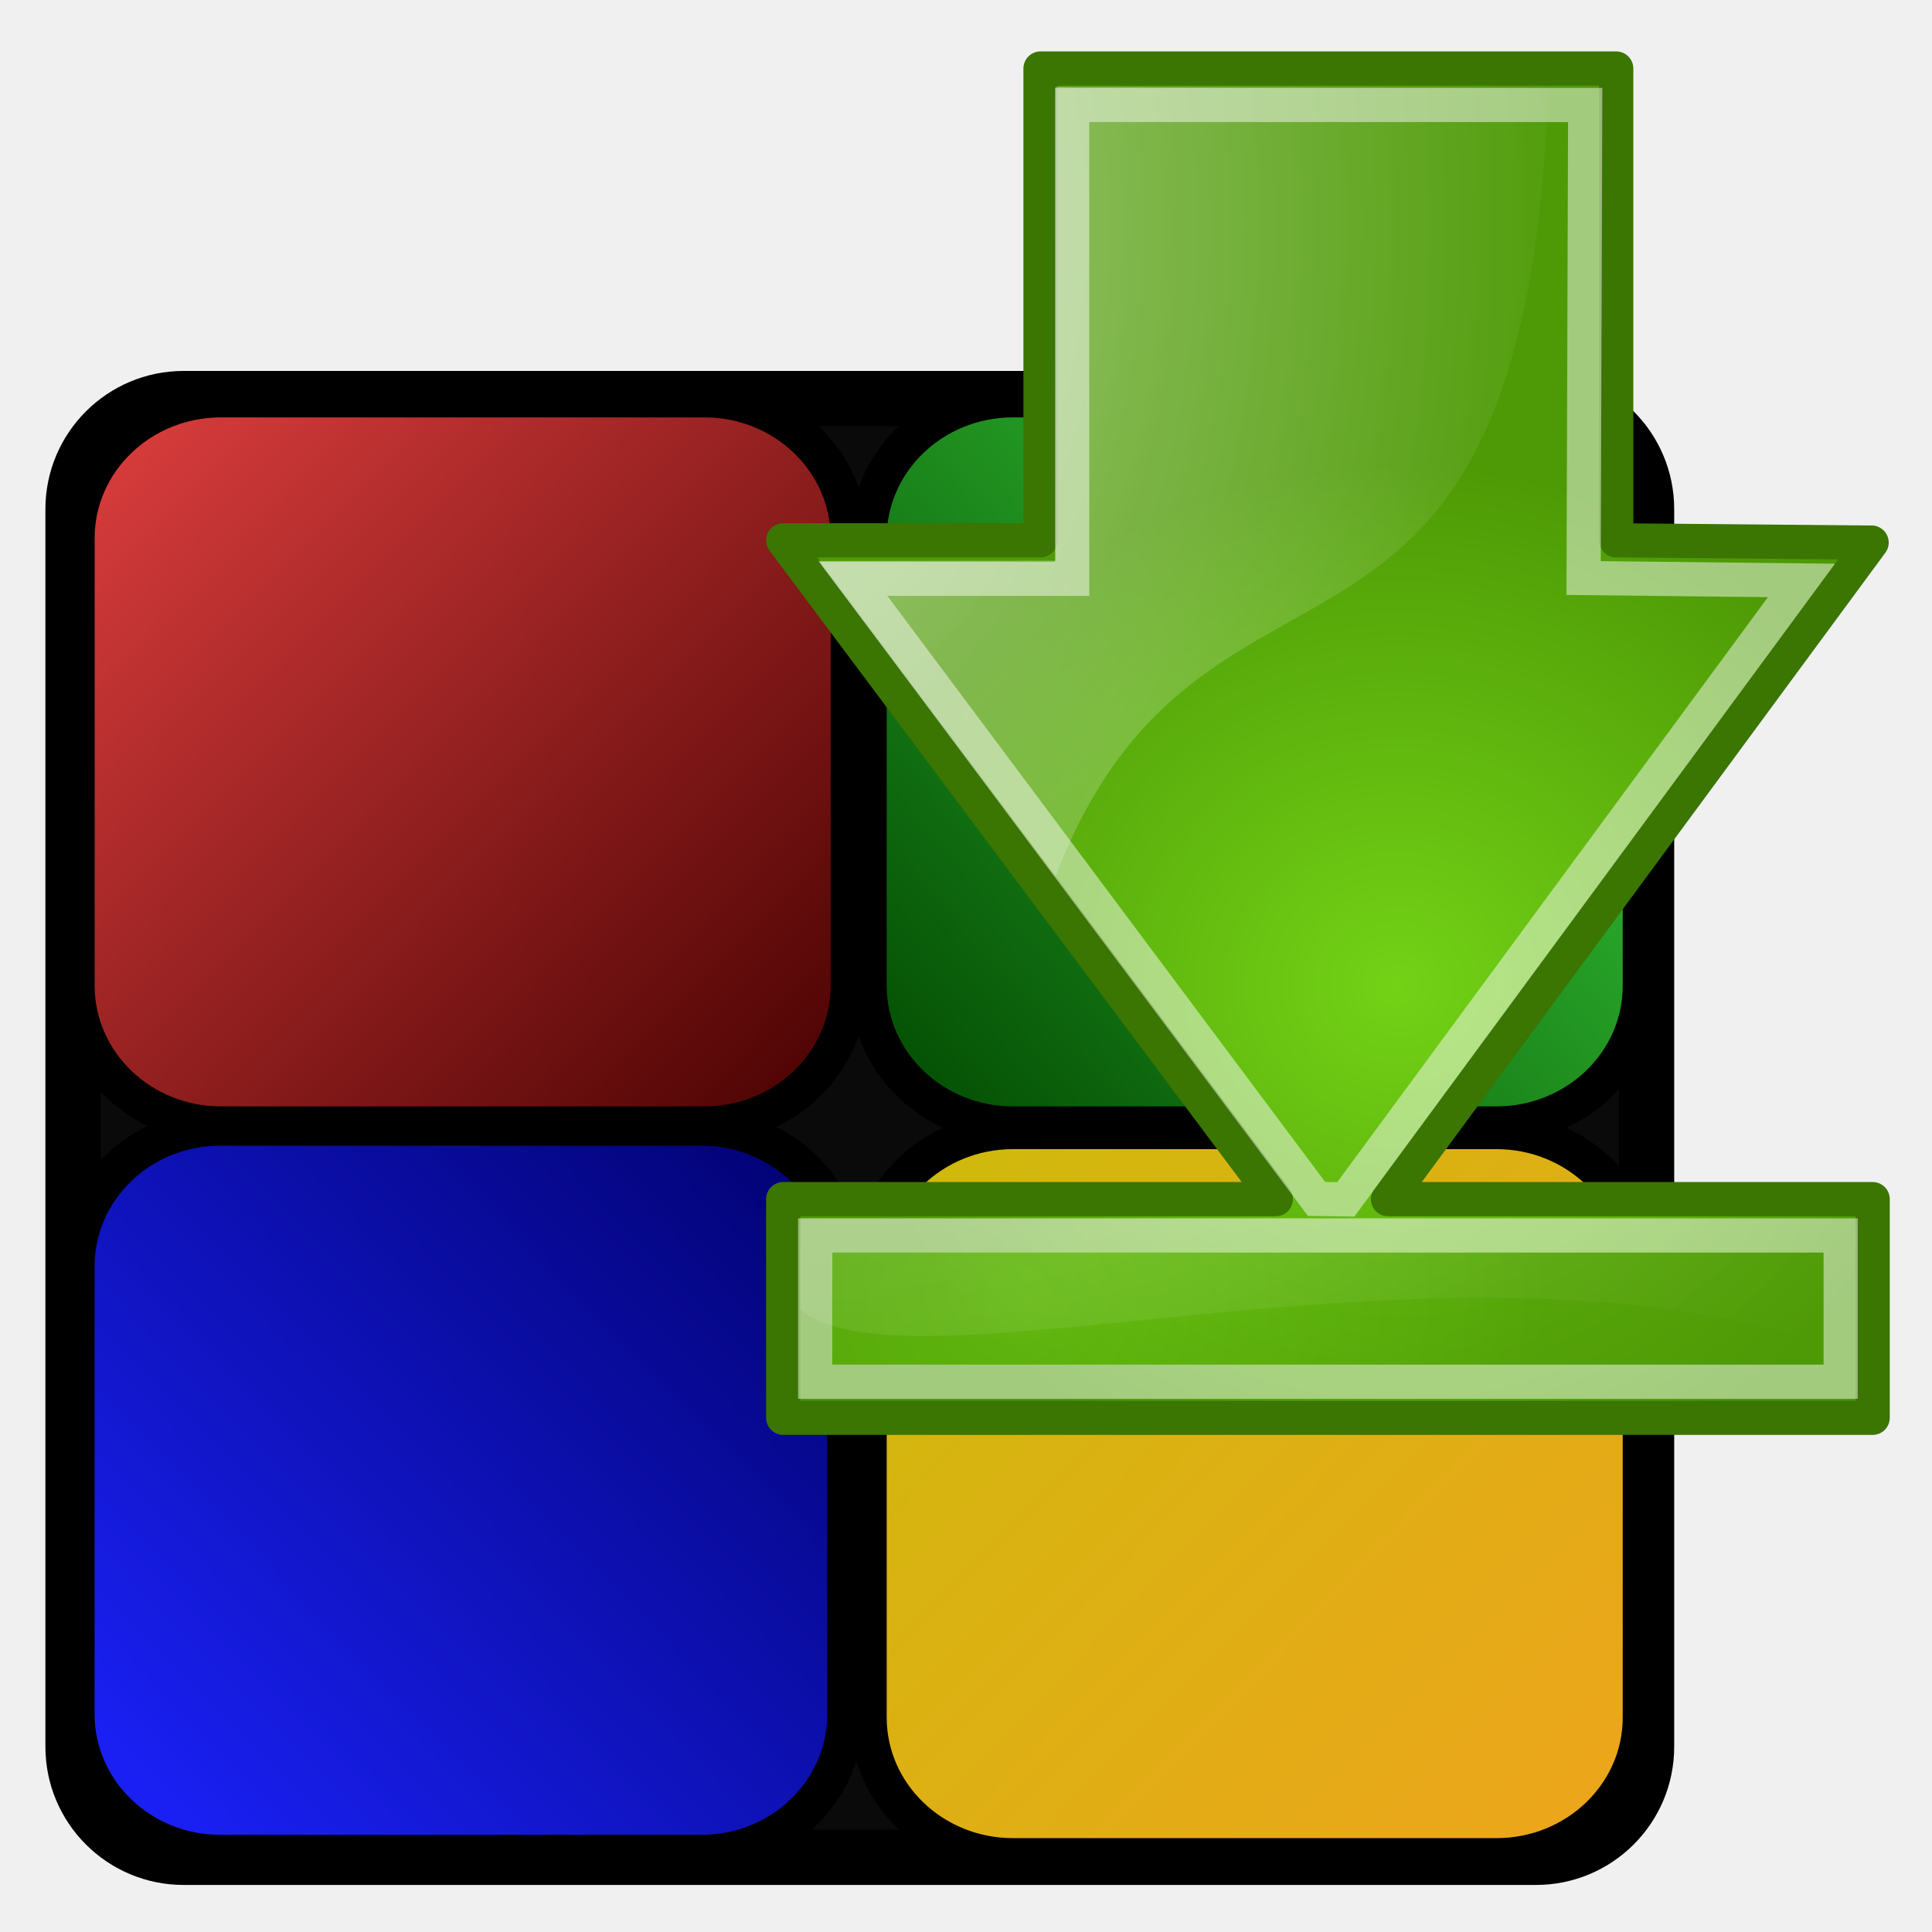
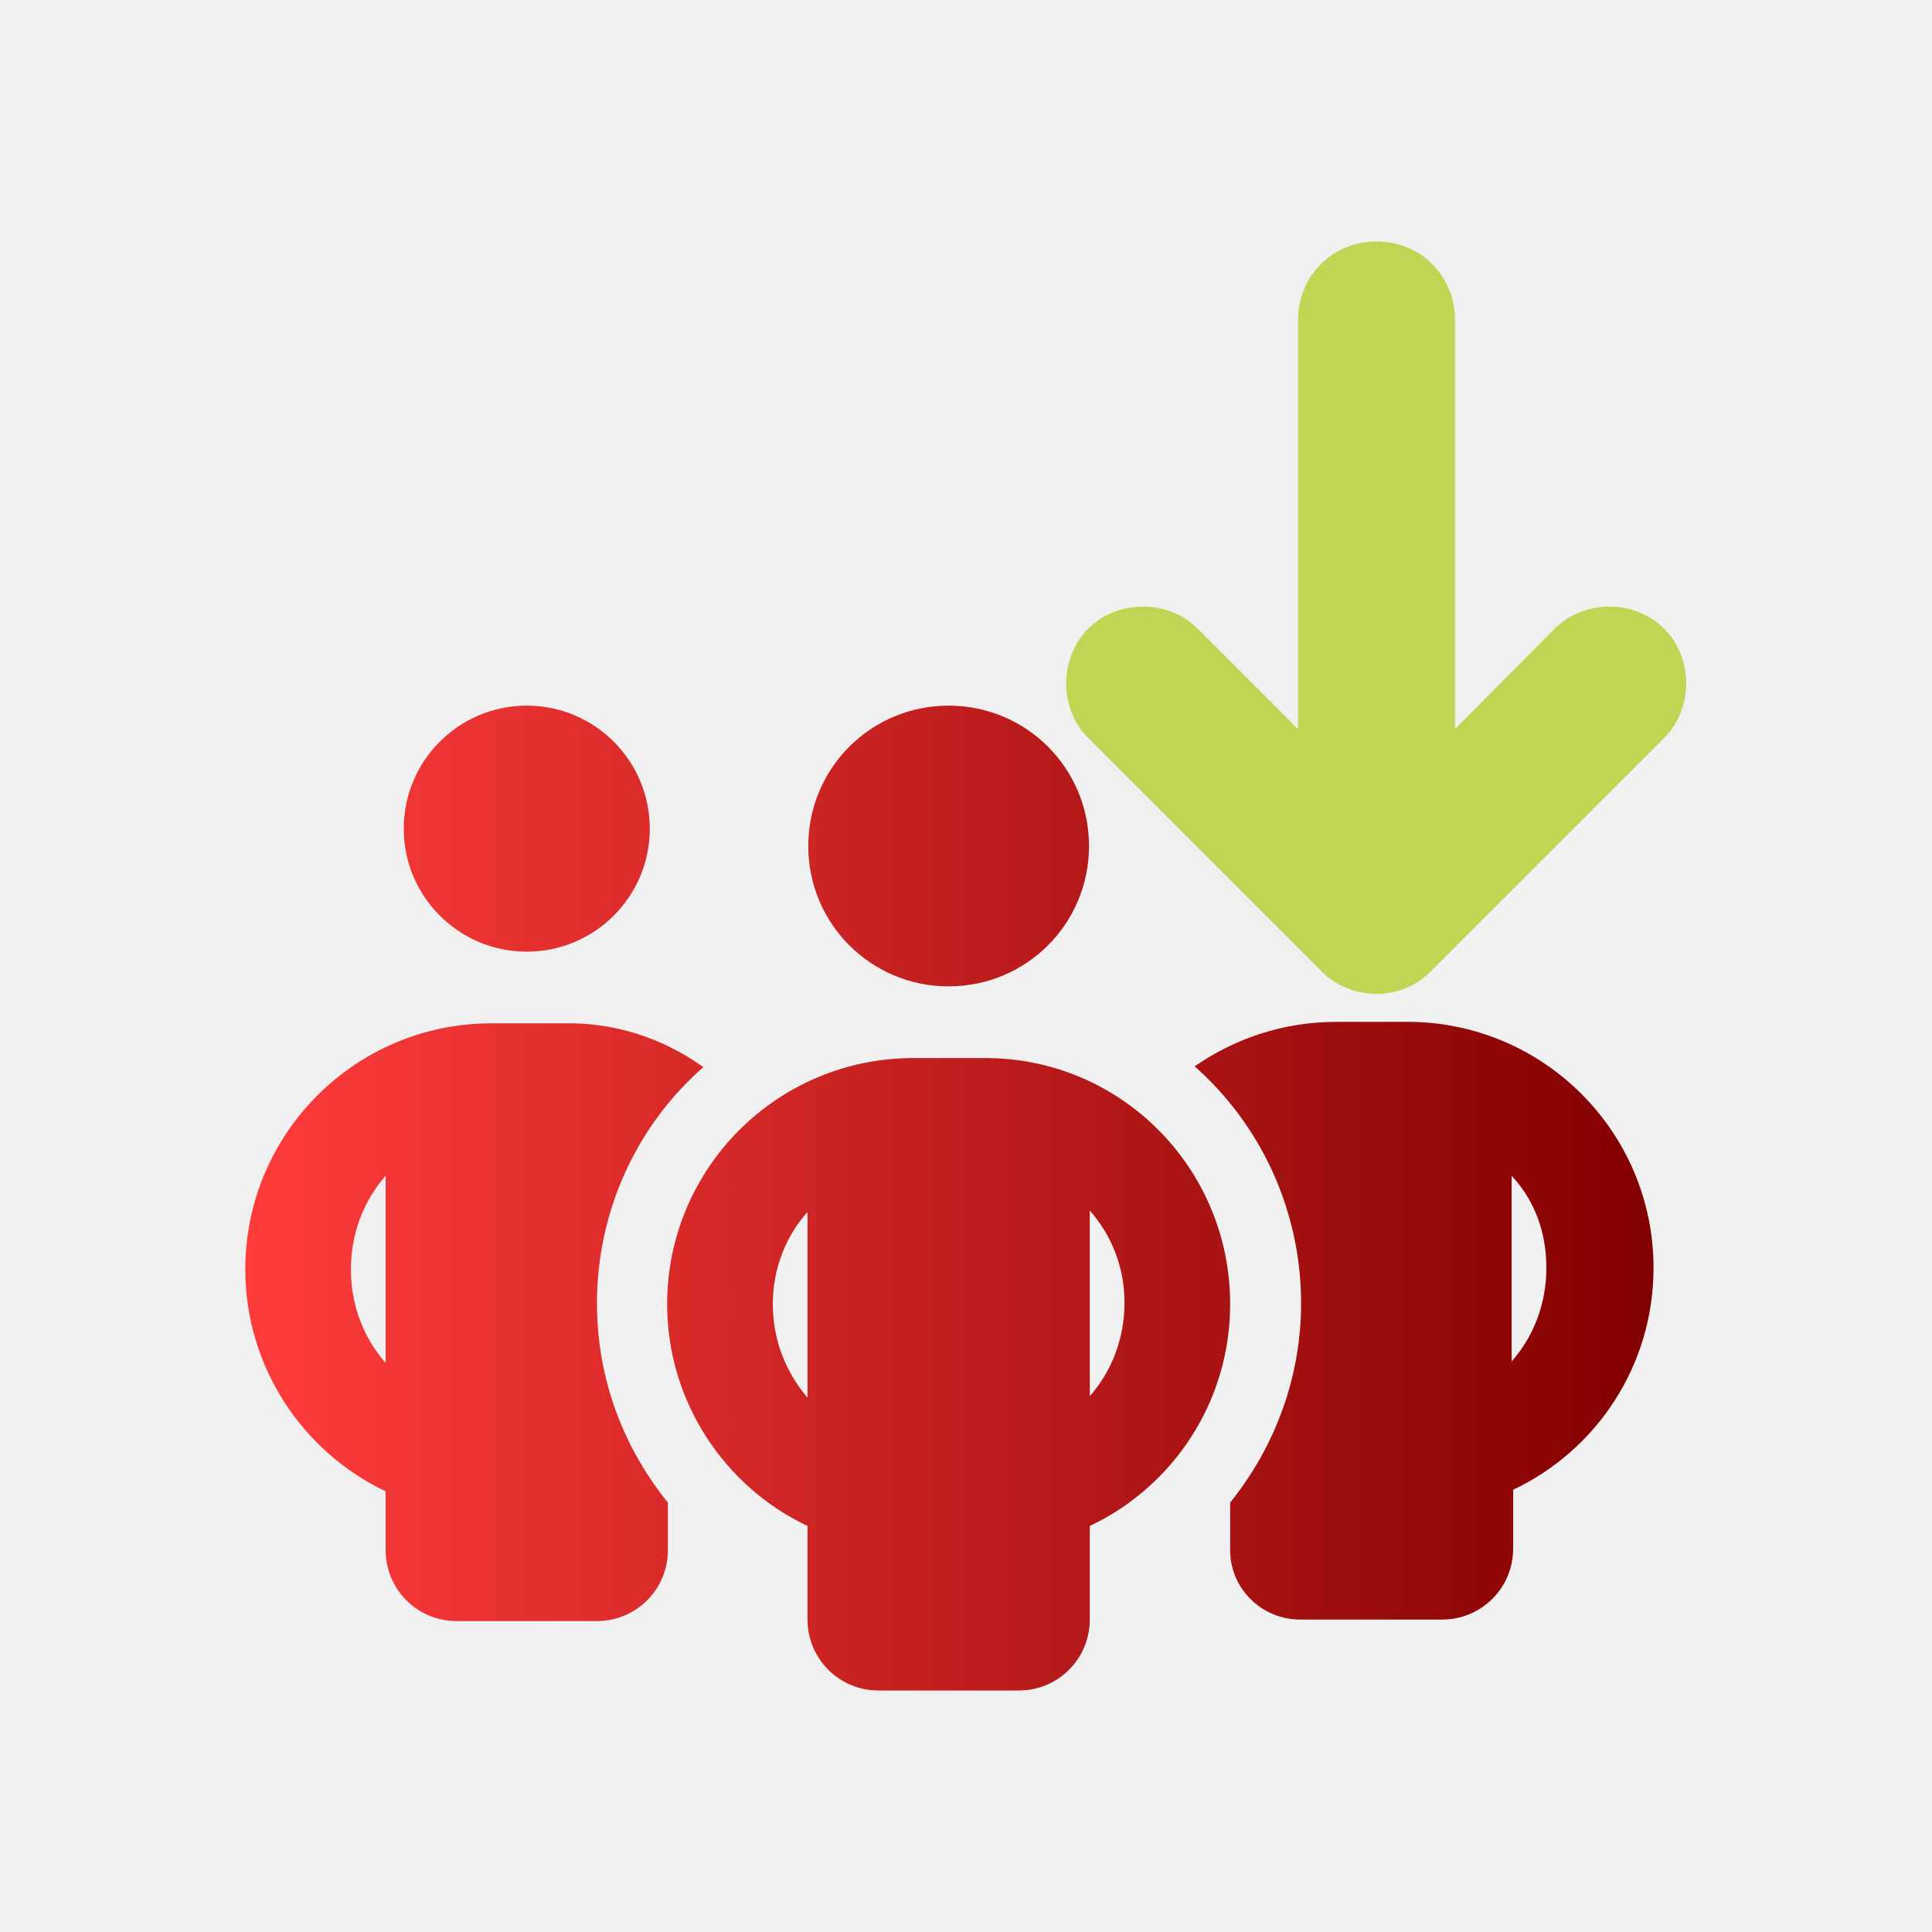
- <svg xmlns="http://www.w3.org/2000/svg" xmlns:xlink="http://www.w3.org/1999/xlink" width="48" height="48">
-   <defs>
-     <linearGradient id="d">
-       <stop offset="0" stop-color="#eea41c" />
-       <stop offset="1" stop-color="#cdbb0b" />
+ <svg xmlns="http://www.w3.org/2000/svg" version="1.1" id="Layer_1" x="0px" y="0px" viewBox="0 0 256 256" style="enable-background:new 0 0 256 256;" xml:space="preserve">
+   <style type="text/css">
+ 	.st0{fill:url(#SVGID_1_);}
+ 	.st1{fill:#C0D554;}
+ </style>
+   <g>
+     <linearGradient id="SVGID_1_" gradientUnits="userSpaceOnUse" x1="32.516" y1="99.239" x2="219.049" y2="99.239" gradientTransform="matrix(1 0 0 -1 0 258)">
+       <stop offset="0" style="stop-color:#FF3C3C" />
+       <stop offset="1" style="stop-color:#820000" />
    </linearGradient>
-     <linearGradient id="c">
-       <stop offset="0" stop-color="#1c23ff" />
-       <stop offset="1" stop-color="#00006b" />
-     </linearGradient>
-     <linearGradient id="b">
-       <stop offset="0" stop-color="#3cd33c" />
-       <stop offset="1" stop-color="#004600" />
-     </linearGradient>
-     <linearGradient id="a">
-       <stop offset="0" stop-color="#d83c3c" />
-       <stop offset="1" stop-color="#460000" />
-     </linearGradient>
-     <linearGradient xlink:href="#a" id="j" x1="3.686" y1="3.597" x2="16.833" y2="16.19" gradientUnits="userSpaceOnUse" gradientTransform="matrix(1.3963 0 0 1.35969 -2.233 5.975)" />
-     <linearGradient y2="15.945" x2="2.358" y1="3.047" x1="16.817" gradientTransform="matrix(1.3963 0 0 1.35969 17.444 5.975)" gradientUnits="userSpaceOnUse" id="k" xlink:href="#b" />
-     <linearGradient y2="2.68" x2="16.894" y1="16.067" x1="2.953" gradientTransform="matrix(1.39021 0 0 1.35983 -2.216 24.07)" gradientUnits="userSpaceOnUse" id="l" xlink:href="#c" />
-     <linearGradient y2="2.497" x2="2.663" y1="16.129" x1="16.879" gradientTransform="matrix(1.3963 0 0 1.35969 17.444 24.155)" gradientUnits="userSpaceOnUse" id="m" xlink:href="#d" />
-     <linearGradient id="e">
-       <stop offset="0" stop-color="#fff" />
-       <stop offset="1" stop-color="#fff" stop-opacity="0" />
-     </linearGradient>
-     <linearGradient id="f">
-       <stop offset="0" stop-color="#73d216" />
-       <stop offset="1" stop-color="#4e9a06" />
-     </linearGradient>
-     <linearGradient id="g">
-       <stop offset="0" />
-       <stop offset="1" stop-opacity="0" />
-     </linearGradient>
-     <radialGradient xlink:href="#h" id="q" cx="16.621" cy="-29.735" fx="16.621" fy="-29.735" r="16.5" gradientTransform="matrix(-1.74609 -.00049 -.0002 .83053 49.71 50.446)" gradientUnits="userSpaceOnUse" />
-     <linearGradient id="h">
-       <stop offset="0" stop-color="#fff" />
-       <stop offset="1" stop-color="#fff" stop-opacity="0" />
-     </linearGradient>
-     <radialGradient xlink:href="#i" id="p" cx="13.905" cy="36.436" fx="13.905" fy="36.436" r="16.506" gradientTransform="matrix(.79588 -.00433 .00301 .71728 14.105 6.154)" gradientUnits="userSpaceOnUse" />
-     <linearGradient id="i">
-       <stop offset="0" stop-color="#73d216" />
-       <stop offset="1" stop-color="#4e9a06" />
-     </linearGradient>
-     <radialGradient xlink:href="#h" id="o" gradientUnits="userSpaceOnUse" gradientTransform="matrix(0 1.85441 1.24008 0 16.6 -24.06)" cx="15.987" cy="1.535" fx="15.987" fy="1.535" r="17.171" />
-     <radialGradient r="16.956" fy="20.321" fx="34.664" cy="20.321" cx="34.664" gradientTransform="matrix(0 .76381 -.8122 0 51.218 -2)" gradientUnits="userSpaceOnUse" id="n" xlink:href="#i" />
-   </defs>
-   <rect width="39.093" height="36.241" x="1.815" y="9.903" rx="2.747" ry="2.747" fill="#0a0a0a" stroke="#000" stroke-width="1.374" />
-   <rect width="19.194" height="18.026" x="1.898" y="9.916" rx="3.592" ry="3.452" fill="url(#j)" stroke="#000" stroke-width=".908" />
-   <rect width="19.194" height="18.026" x="21.576" y="9.916" rx="3.592" ry="3.452" fill="url(#k)" stroke="#000" stroke-width=".908" />
-   <rect width="19.11" height="18.028" x="1.897" y="28.011" rx="3.576" ry="3.453" fill="url(#l)" stroke="#000" stroke-width=".906" />
-   <rect width="19.194" height="18.026" x="21.576" y="28.096" rx="3.592" ry="3.452" fill="url(#m)" stroke="#000" stroke-width=".908" />
-   <path style="marker:none" d="M46.526 35.225v-5.433H34.484L46.5 13.48l-6.345-.056V1.702H25.851v11.722h-6.394l12.24 16.368H19.458v5.433h27.068z" color="#000" fill="url(#n)" fill-rule="evenodd" stroke="#3b7502" stroke-width=".849" stroke-linecap="round" stroke-linejoin="round" stroke-miterlimit="10" overflow="visible" />
-   <path d="M20.331 13.938l5.897-.01-.002-11.772 12.243.008c-.613 16.618-8.536 9.96-12.246 19.613l-5.892-7.839z" style="marker:none" opacity=".508" color="#000" fill="url(#o)" fill-rule="evenodd" overflow="visible" />
-   <path style="marker:none" d="M39.384 2.608H26.638V14.38h-5.439l11.51 15.407.727.011 11.321-15.377-5.412-.06.039-11.753z" opacity=".481" color="#000" fill="none" stroke="#fff" stroke-width=".849" stroke-miterlimit="10" overflow="visible" />
-   <path opacity=".481" fill="url(#p)" fill-rule="evenodd" stroke="#fff" stroke-width=".849" d="M20.253 30.695h25.478v3.633H20.253z" />
-   <path d="M46.127 33.672C36.525 30 22.72 34.849 19.872 32.538l.013-2.27 26.242-.022v3.426z" opacity=".176" fill="url(#q)" fill-rule="evenodd" />
+     <path class="st0" d="M53.5,109.8c0-9,7.3-16.3,16.3-16.3s16.3,7.3,16.3,16.3s-7.3,16.3-16.3,16.3S53.5,118.8,53.5,109.8z    M51.1,155.8c-2.9,3.3-4.6,7.6-4.6,12.4s1.7,9.1,4.6,12.4V155.8z M93.2,141.4c-8.7,7.6-14.1,18.9-14.1,31.3c0,10,3.5,19.1,9.4,26.4   v6.3c0,5.2-4.2,9.4-9.4,9.4H60.5c-5.2,0-9.4-4.2-9.4-9.4v-7.8c-11-5.2-18.6-16.5-18.6-29.4c0-18,14.6-32.6,32.6-32.6h9.4   C81.4,135.4,87.9,137.6,93.2,141.4L93.2,141.4z M163,205.4v-6.3c5.8-7.2,9.4-16.4,9.4-26.4c0-12.4-5.4-23.7-14.1-31.4   c5.3-3.7,11.8-5.9,18.8-5.9h9.4c18,0,32.6,14.6,32.6,32.6c0,13-7.6,24.2-18.6,29.4v7.8c0,5.2-4.2,9.4-9.4,9.4h-18.6   C167.2,214.7,163,210.5,163,205.4z M165.4,109.8c0-9,7.3-16.3,16.3-16.3s16.3,7.3,16.3,16.3s-7.3,16.3-16.3,16.3   S165.4,118.8,165.4,109.8z M200.3,155.8v24.6c2.9-3.3,4.6-7.6,4.6-12.4S203.3,159,200.3,155.8L200.3,155.8z M125.7,93.5   c10.3,0,18.6,8.3,18.6,18.6s-8.3,18.6-18.6,18.6s-18.6-8.3-18.6-18.6S115.4,93.5,125.7,93.5z M102.4,172.8c0,4.7,1.7,9,4.6,12.4   v-24.6C104.2,163.7,102.4,168,102.4,172.8z M144.4,160.4V185c2.9-3.3,4.6-7.6,4.6-12.4C149,167.9,147.3,163.7,144.4,160.4   L144.4,160.4z M163,172.8c0,13-7.6,24.2-18.6,29.4v12.4c0,5.2-4.2,9.4-9.4,9.4h-18.6c-5.2,0-9.4-4.2-9.4-9.4v-12.4   c-11-5.2-18.6-16.5-18.6-29.4c0-18,14.6-32.6,32.6-32.6h9.4C148.4,140.1,163,154.7,163,172.8z" />
+     <path class="st1" d="M189.6,128.7l30.9-30.9c3.9-3.9,3.9-10.6,0-14.5c-3.9-3.9-10.6-3.9-14.5,0l-13.2,13.3V66.3v-6.6V42.4   c0-5.8-4.5-10.4-10.4-10.4c-5.8,0-10.4,4.5-10.4,10.4v17.3v6.6v30.3l-13.3-13.3c-3.9-3.9-10.6-3.9-14.5,0s-3.9,10.6,0,14.5   l30.9,30.9C179.1,132.7,185.7,132.7,189.6,128.7z" />
+   </g>
</svg>
